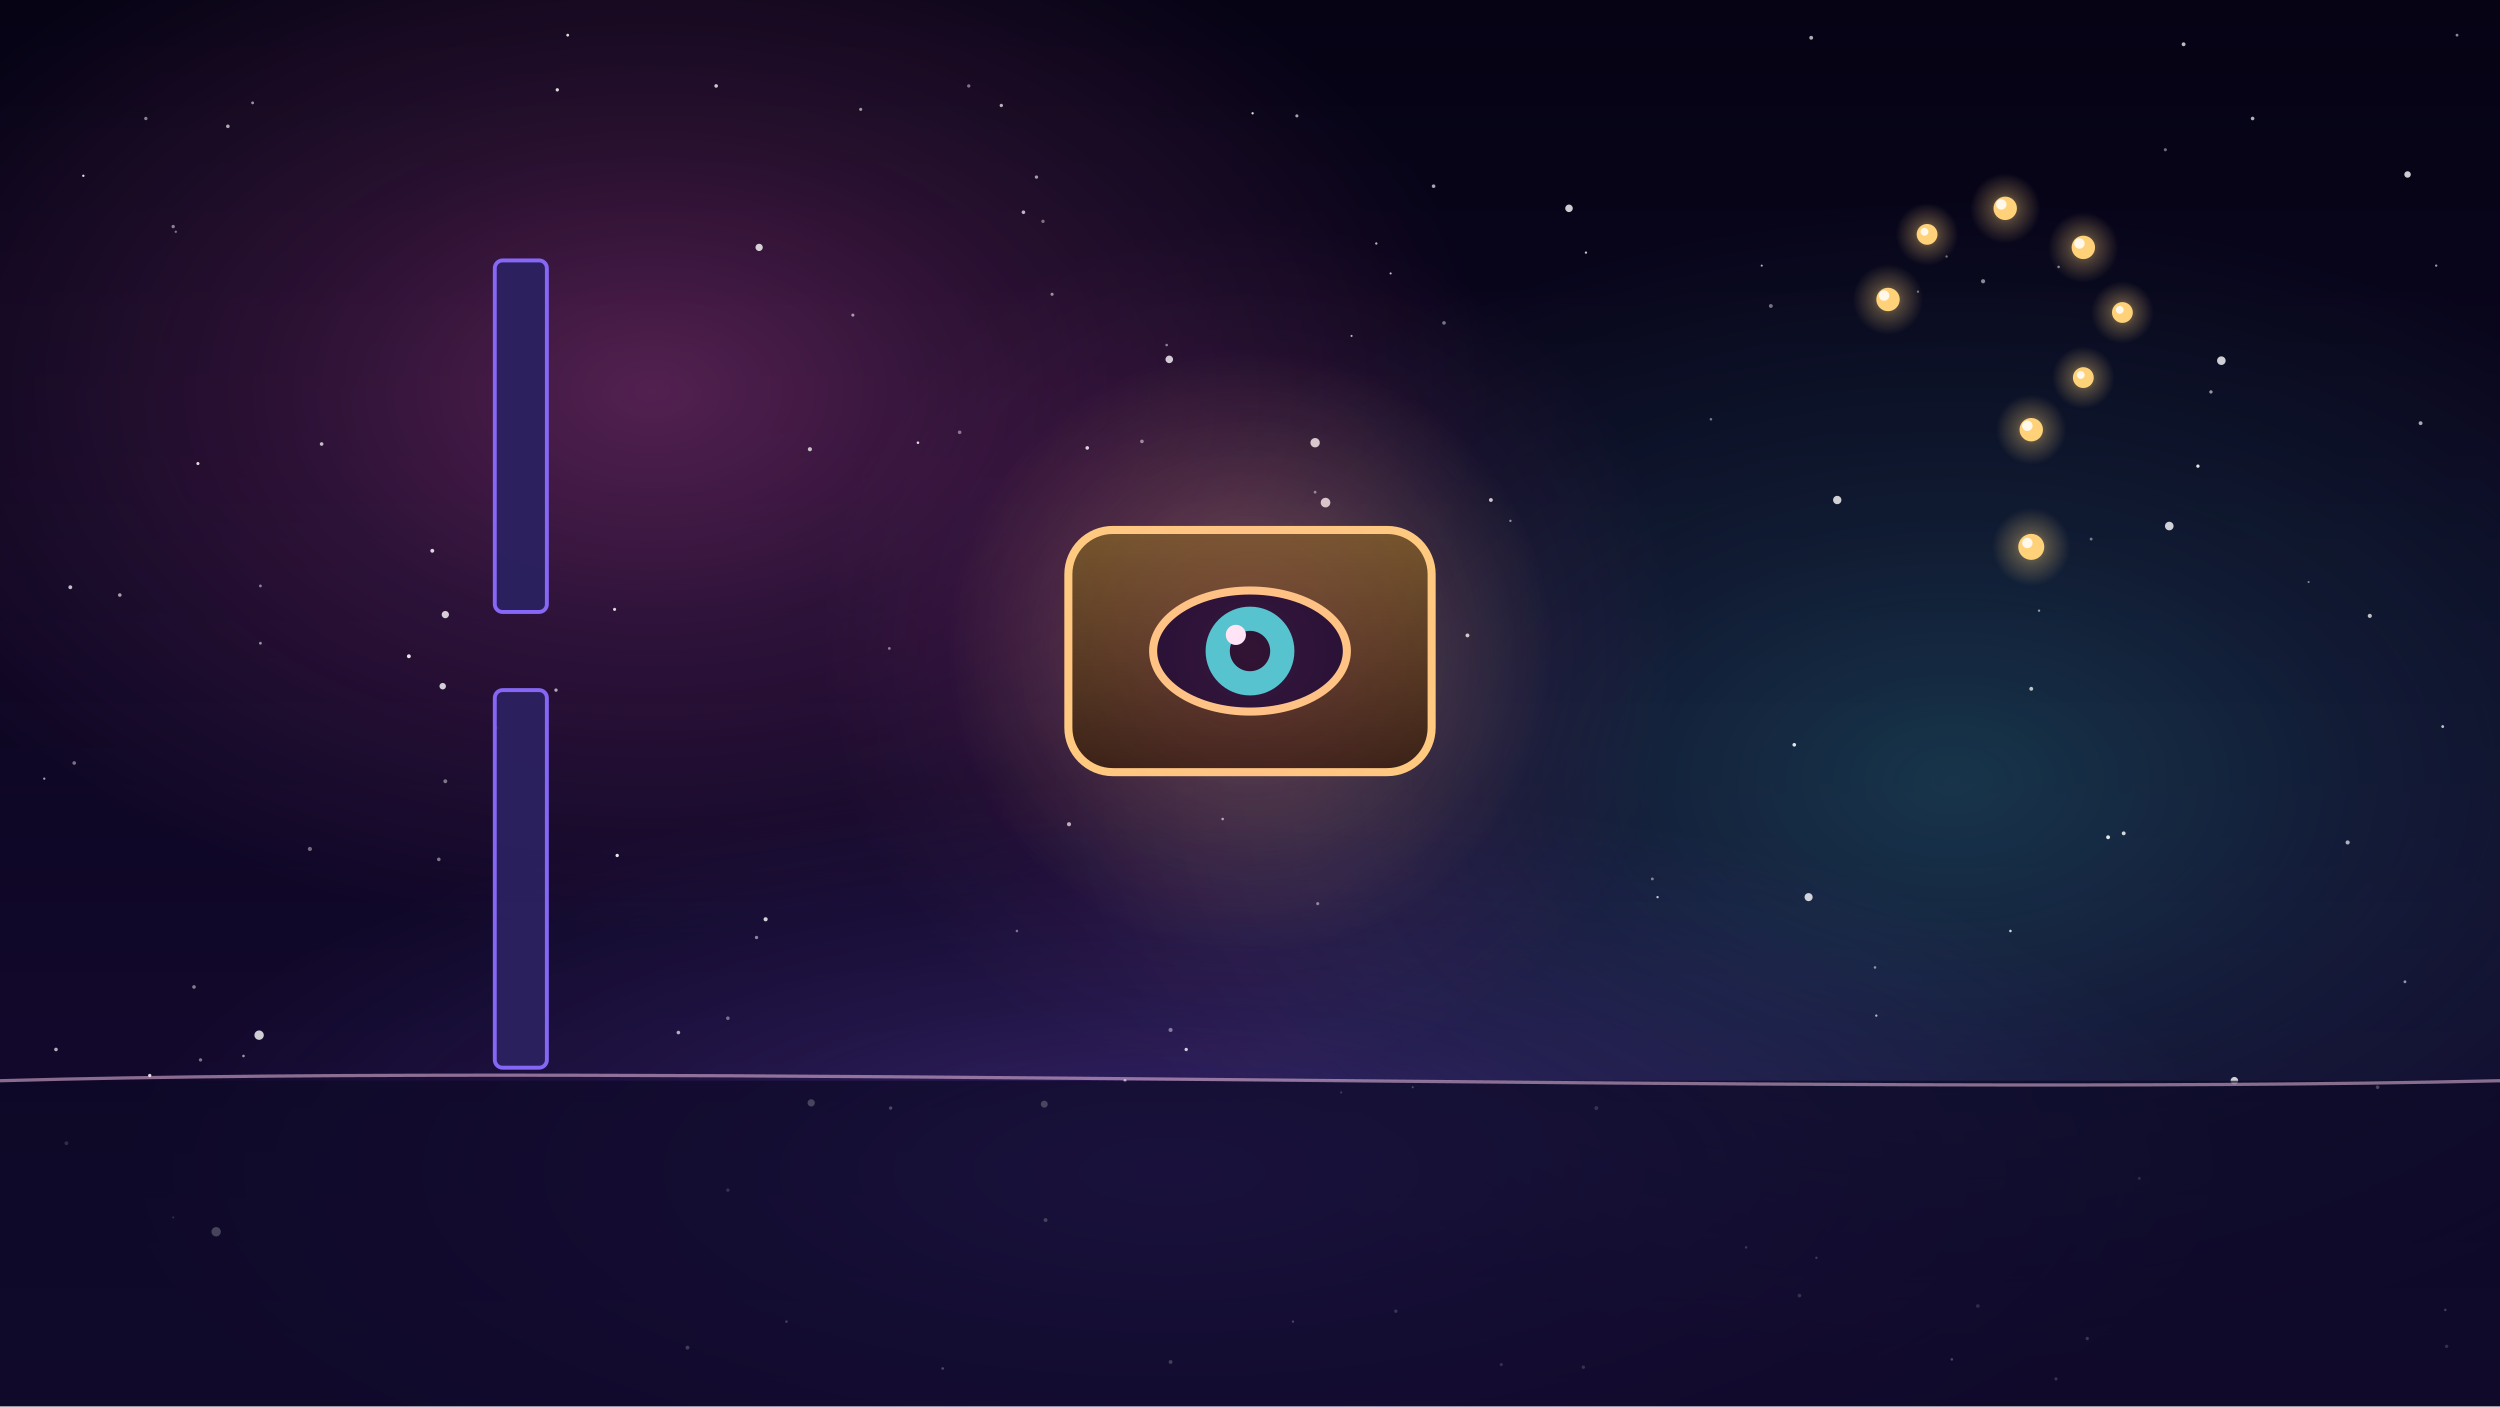
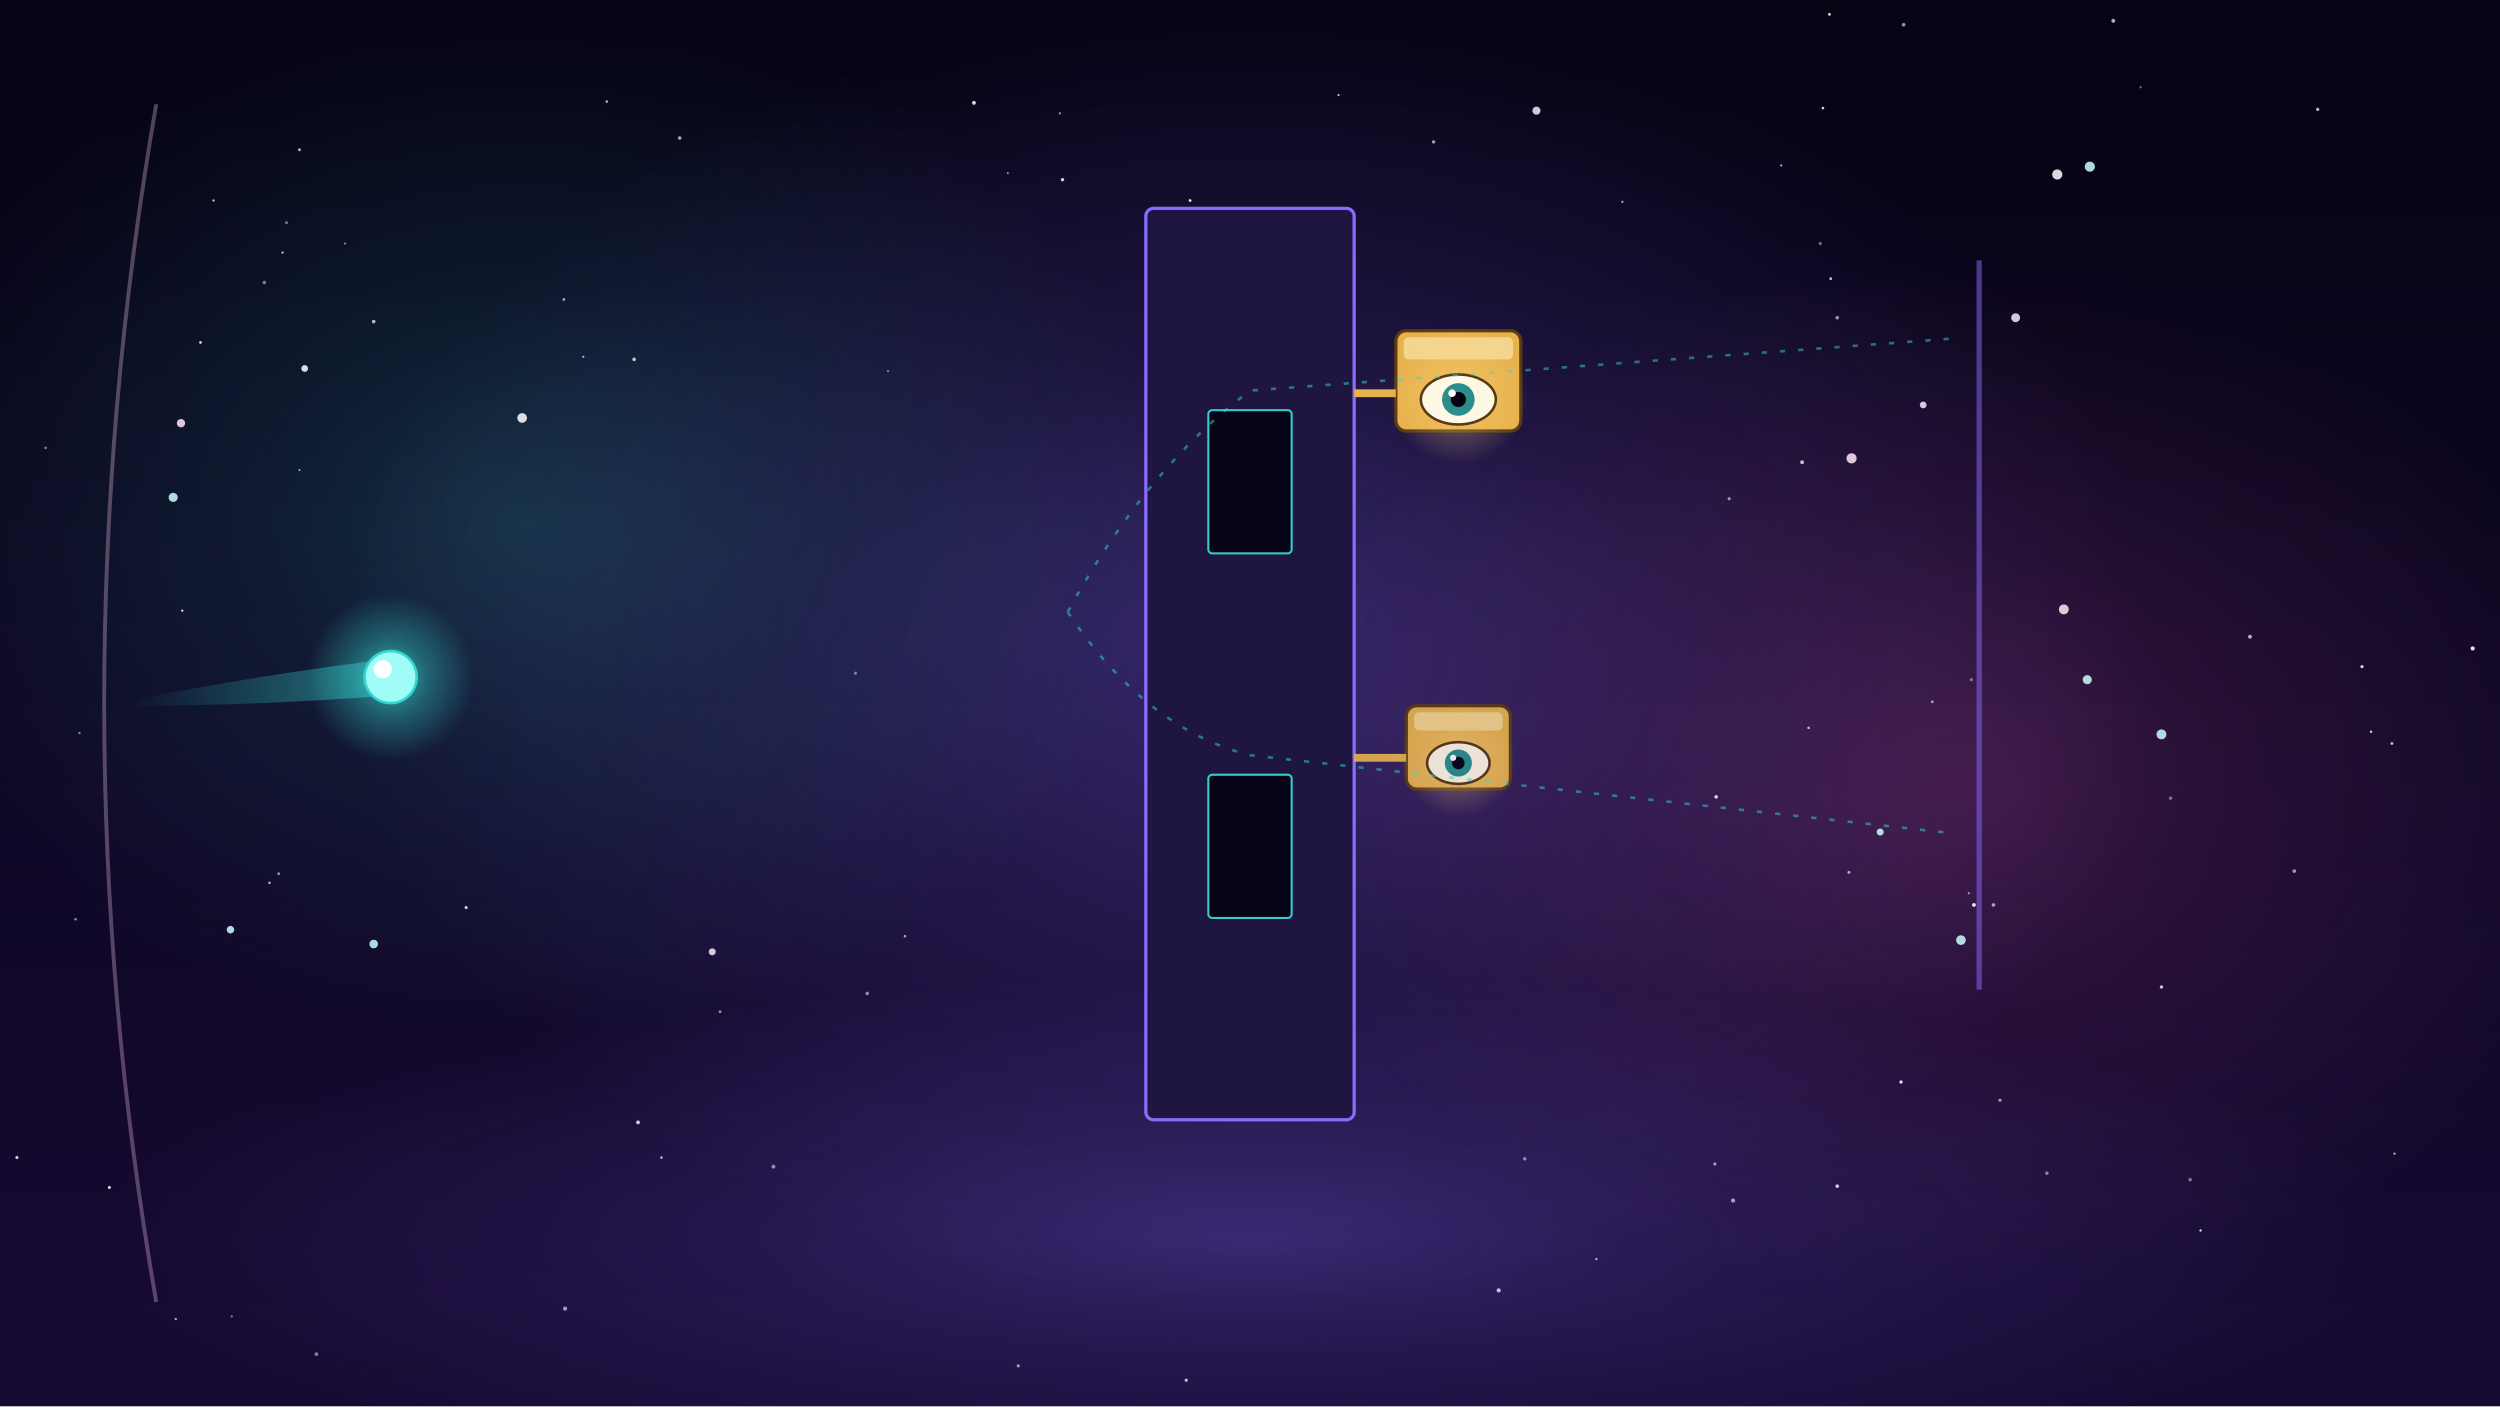
<svg xmlns="http://www.w3.org/2000/svg" viewBox="0 0 1920 1080" width="1920" height="1080">
  <defs>
-     <linearGradient id="U031bg" x1="0" y1="0" x2="0" y2="1">
-       <stop offset="0" stop-color="#050314" />
-       <stop offset="1" stop-color="#160a33" />
+     <linearGradient id="U030l1" x1="0" y1="0" x2="0" y2="1">
+       <stop offset="0" stop-color="#050314" stop-opacity="1" />
+       <stop offset="1" stop-color="#160a33" stop-opacity="1" />
    </linearGradient>
-     <radialGradient id="U031gff5fc8">
-       <stop offset="0" stop-color="#ff5fc8" stop-opacity="1" />
-       <stop offset=".45" stop-color="#ff5fc8" stop-opacity=".45" />
+     <radialGradient id="U030r2" cx=".5" cy=".5" r=".5">
+       <stop offset="0" stop-color="#8a6bff" stop-opacity="1.0" />
+       <stop offset=".45" stop-color="#8a6bff" stop-opacity="0.45" />
+       <stop offset="1" stop-color="#8a6bff" stop-opacity="0" />
+     </radialGradient>
+     <radialGradient id="U030r3" cx=".5" cy=".5" r=".5">
+       <stop offset="0" stop-color="#36d6d0" stop-opacity="1.0" />
+       <stop offset=".45" stop-color="#36d6d0" stop-opacity="0.45" />
+       <stop offset="1" stop-color="#36d6d0" stop-opacity="0" />
+     </radialGradient>
+     <radialGradient id="U030r4" cx=".5" cy=".5" r=".5">
+       <stop offset="0" stop-color="#ff5fc8" stop-opacity="1.0" />
+       <stop offset=".45" stop-color="#ff5fc8" stop-opacity="0.45" />
      <stop offset="1" stop-color="#ff5fc8" stop-opacity="0" />
    </radialGradient>
-     <radialGradient id="U031g36d6d0">
-       <stop offset="0" stop-color="#36d6d0" stop-opacity="1" />
-       <stop offset=".45" stop-color="#36d6d0" stop-opacity=".45" />
+     <radialGradient id="U030r5" cx=".5" cy=".5" r=".5">
+       <stop offset="0" stop-color="#8a6bff" stop-opacity="1.0" />
+       <stop offset=".45" stop-color="#8a6bff" stop-opacity="0.45" />
+       <stop offset="1" stop-color="#8a6bff" stop-opacity="0" />
+     </radialGradient>
+     <radialGradient id="U030r6" cx=".5" cy=".5" r=".5">
+       <stop offset="0" stop-color="#ffd27a" stop-opacity="1.0" />
+       <stop offset=".45" stop-color="#ffd27a" stop-opacity="0.45" />
+       <stop offset="1" stop-color="#ffd27a" stop-opacity="0" />
+     </radialGradient>
+     <radialGradient id="U030r7" cx=".5" cy=".5" r=".5">
+       <stop offset="0" stop-color="#ffd27a" stop-opacity="1.0" />
+       <stop offset=".45" stop-color="#ffd27a" stop-opacity="0.45" />
+       <stop offset="1" stop-color="#ffd27a" stop-opacity="0" />
+     </radialGradient>
+     <linearGradient id="U030l8" x1="0" y1="0" x2="1" y2="0">
+       <stop offset="0" stop-color="#36d6d0" stop-opacity="0" />
+       <stop offset="1" stop-color="#36d6d0" stop-opacity="0.7" />
+     </linearGradient>
+     <radialGradient id="U030r9" cx=".5" cy=".5" r=".5">
+       <stop offset="0" stop-color="#36d6d0" stop-opacity="1.0" />
+       <stop offset=".45" stop-color="#36d6d0" stop-opacity="0.45" />
      <stop offset="1" stop-color="#36d6d0" stop-opacity="0" />
    </radialGradient>
-     <radialGradient id="U031g8a6bff">
-       <stop offset="0" stop-color="#8a6bff" stop-opacity="1" />
-       <stop offset=".45" stop-color="#8a6bff" stop-opacity=".45" />
-       <stop offset="1" stop-color="#8a6bff" stop-opacity="0" />
-     </radialGradient>
-     <radialGradient id="U031gffd27a">
-       <stop offset="0" stop-color="#ffd27a" stop-opacity="1" />
-       <stop offset=".45" stop-color="#ffd27a" stop-opacity=".45" />
-       <stop offset="1" stop-color="#ffd27a" stop-opacity="0" />
-     </radialGradient>
-     <linearGradient id="U031det960" x1="0" y1="0" x2="0" y2="1">
-       <stop offset="0" stop-color="#6a5420" stop-opacity="1" />
-       <stop offset="1" stop-color="#2a1c08" stop-opacity="1" />
-     </linearGradient>
  </defs>
-   <rect width="1920" height="1080" fill="url(#U031bg)" />
-   <g id="mv-drift-nebula-u031">
-     <ellipse cx="500" cy="300" rx="650" ry="420" fill="url(#U031gff5fc8)" opacity="0.3" />
-   </g>
-   <ellipse cx="1500" cy="600" rx="700" ry="450" fill="url(#U031g36d6d0)" opacity="0.22" />
-   <ellipse cx="900" cy="900" rx="800" ry="300" fill="url(#U031g8a6bff)" opacity="0.3" />
-   <g>
-     <circle cx="803" cy="937" r="1.5" fill="#fff" opacity="0.78" />
-     <circle cx="1085" cy="835" r="0.8" fill="#fff" opacity="0.88" />
-     <circle cx="149" cy="758" r="1.4" fill="#fff" opacity="0.48" />
-     <circle cx="1677" cy="34" r="1.5" fill="#fff" opacity="0.73" />
-     <circle cx="1878" cy="1006" r="1.0" fill="#fff" opacity="0.71" />
-     <circle cx="1566" cy="469" r="0.9" fill="#fff" opacity="0.56" />
-     <circle cx="1579" cy="1059" r="1.2" fill="#fff" opacity="0.62" />
-     <circle cx="337" cy="660" r="1.4" fill="#fff" opacity="0.45" />
-     <circle cx="796" cy="136" r="1.3" fill="#fff" opacity="0.60" />
-     <circle cx="1098" cy="565" r="1.0" fill="#fff" opacity="0.40" />
-     <circle cx="1440" cy="743" r="1.0" fill="#fff" opacity="0.52" />
-     <circle cx="1269" cy="675" r="1.1" fill="#fff" opacity="0.46" />
-     <circle cx="247" cy="341" r="1.4" fill="#fff" opacity="0.72" />
-     <circle cx="1360" cy="235" r="1.5" fill="#fff" opacity="0.43" />
-     <circle cx="877" cy="339" r="1.4" fill="#fff" opacity="0.51" />
-     <circle cx="474" cy="657" r="1.3" fill="#fff" opacity="0.90" />
-     <circle cx="1560" cy="529" r="1.5" fill="#fff" opacity="0.73" />
-     <circle cx="1581" cy="205" r="1.0" fill="#fff" opacity="0.49" />
-     <circle cx="1038" cy="258" r="0.8" fill="#fff" opacity="0.72" />
-     <circle cx="1495" cy="197" r="0.9" fill="#fff" opacity="0.43" />
-     <circle cx="1688" cy="358" r="1.3" fill="#fff" opacity="0.89" />
-     <circle cx="1730" cy="91" r="1.4" fill="#fff" opacity="0.69" />
-     <circle cx="1698" cy="301" r="1.3" fill="#fff" opacity="0.56" />
-     <circle cx="588" cy="706" r="1.6" fill="#fff" opacity="0.81" />
-     <circle cx="1341" cy="958" r="1.0" fill="#fff" opacity="0.60" />
-     <circle cx="1773" cy="447" r="0.8" fill="#fff" opacity="0.48" />
-     <circle cx="744" cy="66" r="1.3" fill="#fff" opacity="0.44" />
-     <circle cx="1153" cy="1048" r="1.2" fill="#fff" opacity="0.55" />
-     <circle cx="1391" cy="29" r="1.5" fill="#fff" opacity="0.67" />
-     <circle cx="1603" cy="1028" r="1.3" fill="#fff" opacity="0.63" />
-     <circle cx="786" cy="163" r="1.4" fill="#fff" opacity="0.70" />
-     <circle cx="200" cy="494" r="1.1" fill="#fff" opacity="0.54" />
-     <circle cx="939" cy="629" r="1.0" fill="#fff" opacity="0.64" />
-     <circle cx="1378" cy="572" r="1.4" fill="#fff" opacity="0.88" />
-     <circle cx="43" cy="806" r="1.4" fill="#fff" opacity="0.67" />
-     <circle cx="135" cy="178" r="0.9" fill="#fff" opacity="0.43" />
-     <circle cx="1876" cy="558" r="1.1" fill="#fff" opacity="0.74" />
-     <circle cx="194" cy="79" r="1.1" fill="#fff" opacity="0.56" />
-     <circle cx="238" cy="652" r="1.6" fill="#fff" opacity="0.41" />
-     <circle cx="705" cy="340" r="1.0" fill="#fff" opacity="0.86" />
-     <circle cx="737" cy="332" r="1.4" fill="#fff" opacity="0.43" />
-     <circle cx="1012" cy="694" r="1.2" fill="#fff" opacity="0.48" />
-     <circle cx="1663" cy="115" r="1.2" fill="#fff" opacity="0.42" />
-     <circle cx="683" cy="498" r="1.1" fill="#fff" opacity="0.46" />
-     <circle cx="1216" cy="1050" r="1.3" fill="#fff" opacity="0.57" />
-     <circle cx="115" cy="826" r="1.3" fill="#fff" opacity="0.85" />
-     <circle cx="1314" cy="322" r="1.0" fill="#fff" opacity="0.44" />
-     <circle cx="1057" cy="187" r="0.9" fill="#fff" opacity="0.71" />
-     <circle cx="1127" cy="488" r="1.5" fill="#fff" opacity="0.79" />
-     <circle cx="581" cy="720" r="1.3" fill="#fff" opacity="0.50" />
-     <circle cx="1473" cy="224" r="0.9" fill="#fff" opacity="0.43" />
-     <circle cx="152" cy="356" r="1.2" fill="#fff" opacity="0.85" />
-     <circle cx="428" cy="69" r="1.3" fill="#fff" opacity="0.84" />
-     <circle cx="1353" cy="204" r="0.8" fill="#fff" opacity="0.71" />
-     <circle cx="962" cy="87" r="0.9" fill="#fff" opacity="0.86" />
-     <circle cx="342" cy="600" r="1.5" fill="#fff" opacity="0.44" />
-     <circle cx="821" cy="633" r="1.6" fill="#fff" opacity="0.68" />
-     <circle cx="1218" cy="194" r="0.9" fill="#fff" opacity="0.76" />
-     <circle cx="1820" cy="473" r="1.6" fill="#fff" opacity="0.73" />
-     <circle cx="661" cy="84" r="1.2" fill="#fff" opacity="0.58" />
-     <circle cx="1101" cy="143" r="1.4" fill="#fff" opacity="0.65" />
-     <circle cx="472" cy="468" r="1.2" fill="#fff" opacity="0.84" />
-     <circle cx="200" cy="450" r="1.1" fill="#fff" opacity="0.48" />
-     <circle cx="604" cy="1015" r="1.0" fill="#fff" opacity="0.71" />
-     <circle cx="724" cy="1051" r="1.0" fill="#fff" opacity="0.90" />
-     <circle cx="911" cy="426" r="1.0" fill="#fff" opacity="0.60" />
-     <circle cx="154" cy="814" r="1.3" fill="#fff" opacity="0.44" />
-     <circle cx="1879" cy="1034" r="1.3" fill="#fff" opacity="0.53" />
-     <circle cx="655" cy="242" r="1.2" fill="#fff" opacity="0.57" />
-     <circle cx="112" cy="91" r="1.3" fill="#fff" opacity="0.49" />
-     <circle cx="1631" cy="640" r="1.5" fill="#fff" opacity="0.82" />
-     <circle cx="382" cy="559" r="1.3" fill="#fff" opacity="0.60" />
-     <circle cx="1887" cy="27" r="1.1" fill="#fff" opacity="0.53" />
-     <circle cx="622" cy="345" r="1.6" fill="#fff" opacity="0.72" />
-     <circle cx="64" cy="135" r="0.9" fill="#fff" opacity="0.88" />
-     <circle cx="1395" cy="966" r="0.9" fill="#fff" opacity="0.70" />
-     <circle cx="1499" cy="1044" r="1.0" fill="#fff" opacity="0.84" />
-     <circle cx="559" cy="914" r="1.3" fill="#fff" opacity="0.55" />
-     <circle cx="133" cy="174" r="1.3" fill="#fff" opacity="0.49" />
-     <circle cx="1871" cy="204" r="0.9" fill="#fff" opacity="0.59" />
-     <circle cx="911" cy="806" r="1.3" fill="#fff" opacity="0.79" />
-     <circle cx="1109" cy="248" r="1.4" fill="#fff" opacity="0.44" />
-     <circle cx="521" cy="793" r="1.4" fill="#fff" opacity="0.66" />
-     <circle cx="1160" cy="400" r="0.9" fill="#fff" opacity="0.55" />
-     <circle cx="1859" cy="325" r="1.5" fill="#fff" opacity="0.65" />
-     <circle cx="34" cy="598" r="0.9" fill="#fff" opacity="0.61" />
-     <circle cx="1826" cy="835" r="1.4" fill="#fff" opacity="0.81" />
-     <circle cx="1010" cy="378" r="1.1" fill="#fff" opacity="0.47" />
-     <circle cx="1382" cy="995" r="1.4" fill="#fff" opacity="0.55" />
-     <circle cx="1544" cy="715" r="1.0" fill="#fff" opacity="0.81" />
-     <circle cx="993" cy="1015" r="0.9" fill="#fff" opacity="0.83" />
-     <circle cx="1030" cy="839" r="0.8" fill="#fff" opacity="0.72" />
-     <circle cx="175" cy="97" r="1.4" fill="#fff" opacity="0.65" />
-     <circle cx="808" cy="226" r="1.2" fill="#fff" opacity="0.55" />
-     <circle cx="427" cy="530" r="1.3" fill="#fff" opacity="0.64" />
-     <circle cx="1226" cy="851" r="1.5" fill="#fff" opacity="0.54" />
-     <circle cx="1643" cy="905" r="1.2" fill="#fff" opacity="0.43" />
-     <circle cx="1619" cy="643" r="1.5" fill="#fff" opacity="0.89" />
-     <circle cx="1145" cy="384" r="1.5" fill="#fff" opacity="0.78" />
-     <circle cx="1519" cy="1003" r="1.4" fill="#fff" opacity="0.47" />
-     <circle cx="54" cy="451" r="1.5" fill="#fff" opacity="0.74" />
-     <circle cx="51" cy="878" r="1.5" fill="#fff" opacity="0.49" />
-     <circle cx="528" cy="1035" r="1.5" fill="#fff" opacity="0.72" />
-     <circle cx="559" cy="782" r="1.4" fill="#fff" opacity="0.41" />
-     <circle cx="187" cy="811" r="1.0" fill="#fff" opacity="0.58" />
-     <circle cx="801" cy="170" r="1.3" fill="#fff" opacity="0.41" />
-     <circle cx="1068" cy="210" r="0.8" fill="#fff" opacity="0.76" />
-     <circle cx="92" cy="457" r="1.4" fill="#fff" opacity="0.60" />
-     <circle cx="1847" cy="754" r="1.1" fill="#fff" opacity="0.56" />
-     <circle cx="684" cy="851" r="1.3" fill="#fff" opacity="0.87" />
-     <circle cx="835" cy="344" r="1.4" fill="#fff" opacity="0.84" />
-     <circle cx="996" cy="89" r="1.2" fill="#fff" opacity="0.63" />
-     <circle cx="550" cy="66" r="1.4" fill="#fff" opacity="0.77" />
-     <circle cx="1273" cy="689" r="0.9" fill="#fff" opacity="0.76" />
-     <circle cx="1523" cy="216" r="1.6" fill="#fff" opacity="0.52" />
-     <circle cx="1803" cy="647" r="1.6" fill="#fff" opacity="0.66" />
-     <circle cx="57" cy="586" r="1.4" fill="#fff" opacity="0.43" />
-     <circle cx="781" cy="715" r="1.0" fill="#fff" opacity="0.42" />
-     <circle cx="436" cy="27" r="1.1" fill="#fff" opacity="0.85" />
-     <circle cx="1606" cy="414" r="1.1" fill="#fff" opacity="0.44" />
-     <circle cx="1441" cy="780" r="0.9" fill="#fff" opacity="0.68" />
-     <circle cx="133" cy="935" r="0.9" fill="#fff" opacity="0.42" />
-     <circle cx="769" cy="81" r="1.3" fill="#fff" opacity="0.68" />
-     <circle cx="314" cy="504" r="1.5" fill="#fff" opacity="0.90" />
-     <circle cx="864" cy="830" r="1.2" fill="#fff" opacity="0.80" />
-     <circle cx="899" cy="791" r="1.6" fill="#fff" opacity="0.43" />
-     <circle cx="1072" cy="1007" r="1.3" fill="#fff" opacity="0.58" />
-     <circle cx="332" cy="423" r="1.5" fill="#fff" opacity="0.83" />
-     <circle cx="896" cy="265" r="1.0" fill="#fff" opacity="0.49" />
-     <circle cx="899" cy="1046" r="1.5" fill="#fff" opacity="0.73" />
+   <rect id="bg-sky" width="1920" height="1080" fill="url(#U030l1)" />
+   <g id="mv-drift-nebula-bg-u030">
+     <ellipse cx="960" cy="500" rx="700" ry="500" fill="url(#U030r2)" opacity="0.34" />
+   </g>
+   <ellipse cx="400" cy="400" rx="500" ry="400" fill="url(#U030r3)" opacity="0.2" />
+   <ellipse cx="1500" cy="600" rx="520" ry="400" fill="url(#U030r4)" opacity="0.2" />
+   <ellipse cx="960" cy="950" rx="900" ry="200" fill="url(#U030r5)" opacity="0.3" />
+   <g id="stars-bg-small">
+     <circle cx="58" cy="706" r="1.0" fill="#fff" opacity="0.53" />
+     <circle cx="1899" cy="498" r="1.6" fill="#fff" opacity="0.90" />
+     <circle cx="466" cy="78" r="0.9" fill="#fff" opacity="0.82" />
+     <circle cx="1151" cy="991" r="1.6" fill="#fff" opacity="0.73" />
+     <circle cx="1028" cy="73" r="0.8" fill="#fff" opacity="0.80" />
+     <circle cx="1226" cy="967" r="0.9" fill="#fff" opacity="0.65" />
+     <circle cx="594" cy="896" r="1.5" fill="#fff" opacity="0.53" />
+     <circle cx="154" cy="263" r="1.1" fill="#fff" opacity="0.78" />
+     <circle cx="358" cy="697" r="1.2" fill="#fff" opacity="0.83" />
+     <circle cx="1821" cy="562" r="0.9" fill="#fff" opacity="0.87" />
+     <circle cx="1814" cy="512" r="1.2" fill="#fff" opacity="0.87" />
+     <circle cx="487" cy="276" r="1.4" fill="#fff" opacity="0.74" />
+     <circle cx="1317" cy="894" r="1.2" fill="#fff" opacity="0.61" />
+     <circle cx="433" cy="230" r="1.1" fill="#fff" opacity="0.62" />
+     <circle cx="1420" cy="670" r="1.2" fill="#fff" opacity="0.59" />
+     <circle cx="1531" cy="695" r="1.4" fill="#fff" opacity="0.59" />
+     <circle cx="1837" cy="571" r="1.1" fill="#fff" opacity="0.74" />
+     <circle cx="230" cy="361" r="0.8" fill="#fff" opacity="0.68" />
+     <circle cx="1512" cy="686" r="0.8" fill="#fff" opacity="0.62" />
+     <circle cx="13" cy="889" r="1.2" fill="#fff" opacity="0.83" />
+     <circle cx="508" cy="889" r="0.9" fill="#fff" opacity="0.83" />
+     <circle cx="748" cy="79" r="1.5" fill="#fff" opacity="0.82" />
+     <circle cx="914" cy="154" r="1.1" fill="#fff" opacity="0.89" />
+     <circle cx="1460" cy="831" r="1.3" fill="#fff" opacity="0.85" />
+     <circle cx="657" cy="517" r="1.2" fill="#fff" opacity="0.45" />
+     <circle cx="203" cy="217" r="1.4" fill="#fff" opacity="0.45" />
+     <circle cx="220" cy="171" r="1.2" fill="#fff" opacity="0.41" />
+     <circle cx="1318" cy="612" r="1.4" fill="#fff" opacity="0.79" />
+     <circle cx="1389" cy="559" r="1.0" fill="#fff" opacity="0.70" />
+     <circle cx="287" cy="247" r="1.4" fill="#fff" opacity="0.70" />
+     <circle cx="1246" cy="155" r="0.9" fill="#fff" opacity="0.61" />
+     <circle cx="553" cy="777" r="1.1" fill="#fff" opacity="0.54" />
+     <circle cx="1572" cy="901" r="1.4" fill="#fff" opacity="0.46" />
+     <circle cx="522" cy="106" r="1.4" fill="#fff" opacity="0.63" />
+     <circle cx="178" cy="1011" r="0.9" fill="#fff" opacity="0.42" />
+     <circle cx="1728" cy="489" r="1.5" fill="#fff" opacity="0.69" />
+     <circle cx="1462" cy="19" r="1.4" fill="#fff" opacity="0.58" />
+     <circle cx="1514" cy="522" r="1.2" fill="#fff" opacity="0.43" />
+     <circle cx="1398" cy="187" r="1.3" fill="#fff" opacity="0.40" />
+     <circle cx="207" cy="678" r="1.0" fill="#fff" opacity="0.70" />
+     <circle cx="1328" cy="383" r="1.2" fill="#fff" opacity="0.59" />
+     <circle cx="84" cy="912" r="1.2" fill="#fff" opacity="0.83" />
+     <circle cx="214" cy="671" r="1.1" fill="#fff" opacity="0.54" />
+     <circle cx="217" cy="194" r="0.9" fill="#fff" opacity="0.73" />
+     <circle cx="816" cy="138" r="1.3" fill="#fff" opacity="0.84" />
+     <circle cx="1780" cy="84" r="1.3" fill="#fff" opacity="0.71" />
+     <circle cx="1331" cy="922" r="1.6" fill="#fff" opacity="0.59" />
+     <circle cx="448" cy="274" r="0.8" fill="#fff" opacity="0.73" />
+     <circle cx="1660" cy="758" r="1.3" fill="#fff" opacity="0.78" />
+     <circle cx="1171" cy="890" r="1.3" fill="#fff" opacity="0.51" />
+     <circle cx="135" cy="1013" r="0.9" fill="#fff" opacity="0.67" />
+     <circle cx="1682" cy="906" r="1.4" fill="#fff" opacity="0.42" />
+     <circle cx="61" cy="563" r="0.9" fill="#fff" opacity="0.51" />
+     <circle cx="490" cy="862" r="1.5" fill="#fff" opacity="0.80" />
+     <circle cx="1690" cy="945" r="0.9" fill="#fff" opacity="0.90" />
+     <circle cx="666" cy="763" r="1.4" fill="#fff" opacity="0.51" />
+     <circle cx="1762" cy="669" r="1.4" fill="#fff" opacity="0.58" />
+     <circle cx="1406" cy="214" r="1.1" fill="#fff" opacity="0.75" />
+     <circle cx="1667" cy="613" r="1.3" fill="#fff" opacity="0.44" />
+     <circle cx="1368" cy="127" r="0.8" fill="#fff" opacity="0.75" />
+     <circle cx="911" cy="1060" r="1.3" fill="#fff" opacity="0.69" />
+     <circle cx="1101" cy="109" r="1.3" fill="#fff" opacity="0.61" />
+     <circle cx="265" cy="187" r="0.8" fill="#fff" opacity="0.55" />
+     <circle cx="1644" cy="67" r="0.9" fill="#fff" opacity="0.42" />
+     <circle cx="35" cy="344" r="1.0" fill="#fff" opacity="0.48" />
+     <circle cx="814" cy="87" r="0.9" fill="#fff" opacity="0.53" />
+     <circle cx="695" cy="719" r="1.0" fill="#fff" opacity="0.61" />
+     <circle cx="243" cy="1040" r="1.5" fill="#fff" opacity="0.46" />
+     <circle cx="1516" cy="695" r="1.5" fill="#fff" opacity="0.86" />
+     <circle cx="1536" cy="845" r="1.2" fill="#fff" opacity="0.60" />
+     <circle cx="782" cy="1049" r="1.2" fill="#fff" opacity="0.60" />
+     <circle cx="1484" cy="539" r="1.1" fill="#fff" opacity="0.58" />
+     <circle cx="1411" cy="244" r="1.4" fill="#fff" opacity="0.56" />
+     <circle cx="230" cy="115" r="1.1" fill="#fff" opacity="0.74" />
+     <circle cx="1623" cy="16" r="1.5" fill="#fff" opacity="0.68" />
+     <circle cx="140" cy="469" r="0.9" fill="#fff" opacity="0.87" />
+     <circle cx="774" cy="133" r="0.8" fill="#fff" opacity="0.58" />
+     <circle cx="164" cy="154" r="0.9" fill="#fff" opacity="0.77" />
+     <circle cx="1400" cy="83" r="1.0" fill="#fff" opacity="0.87" />
+     <circle cx="1405" cy="11" r="1.1" fill="#fff" opacity="0.86" />
+     <circle cx="1384" cy="355" r="1.5" fill="#fff" opacity="0.73" />
+     <circle cx="1839" cy="886" r="0.9" fill="#fff" opacity="0.65" />
+     <circle cx="1411" cy="911" r="1.4" fill="#fff" opacity="0.79" />
+     <circle cx="434" cy="1005" r="1.6" fill="#fff" opacity="0.59" />
+     <circle cx="682" cy="285" r="0.9" fill="#fff" opacity="0.43" />
  </g>
  <g id="mv-glint-s1">
-     <circle cx="944" cy="481" r="3.7" fill="#fff" opacity=".8" />
-     <circle cx="1666" cy="404" r="3.3" fill="#fff" opacity=".8" />
-     <circle cx="342" cy="472" r="2.8" fill="#fff" opacity=".8" />
-     <circle cx="1716" cy="830" r="2.9" fill="#fff" opacity=".8" />
-     <circle cx="1849" cy="134" r="2.5" fill="#fff" opacity=".8" />
-     <circle cx="166" cy="946" r="3.6" fill="#fff" opacity=".8" />
+     <circle cx="287" cy="725" r="3.3" fill="#c9fffb" opacity=".85" />
+     <circle cx="1422" cy="352" r="3.9" fill="#ffe6f6" opacity=".85" />
+     <circle cx="234" cy="283" r="2.6" fill="#fff" opacity=".85" />
+     <circle cx="1605" cy="128" r="3.9" fill="#c9fffb" opacity=".85" />
+     <circle cx="177" cy="714" r="2.9" fill="#c9fffb" opacity=".85" />
+     <circle cx="1506" cy="722" r="3.7" fill="#c9fffb" opacity=".85" />
  </g>
  <g id="mv-glint-s2">
-     <circle cx="1411" cy="384" r="3.2" fill="#fff" opacity=".8" />
-     <circle cx="340" cy="527" r="2.5" fill="#fff" opacity=".8" />
-     <circle cx="1010" cy="340" r="3.6" fill="#fff" opacity=".8" />
-     <circle cx="1706" cy="277" r="3.3" fill="#fff" opacity=".8" />
-     <circle cx="199" cy="795" r="3.6" fill="#fff" opacity=".8" />
-     <circle cx="1389" cy="689" r="3.1" fill="#fff" opacity=".8" />
+     <circle cx="547" cy="731" r="2.7" fill="#ffe6f6" opacity=".85" />
+     <circle cx="1585" cy="468" r="3.8" fill="#ffe6f6" opacity=".85" />
+     <circle cx="1580" cy="134" r="3.9" fill="#fff" opacity=".85" />
+     <circle cx="1660" cy="564" r="3.8" fill="#c9fffb" opacity=".85" />
+     <circle cx="139" cy="325" r="3.2" fill="#ffe6f6" opacity=".85" />
+     <circle cx="1603" cy="522" r="3.5" fill="#c9fffb" opacity=".85" />
  </g>
  <g id="mv-glint-s3">
-     <circle cx="623" cy="847" r="2.8" fill="#fff" opacity=".8" />
-     <circle cx="1205" cy="160" r="2.9" fill="#fff" opacity=".8" />
-     <circle cx="802" cy="848" r="2.7" fill="#fff" opacity=".8" />
-     <circle cx="1018" cy="386" r="3.7" fill="#fff" opacity=".8" />
-     <circle cx="583" cy="190" r="2.8" fill="#fff" opacity=".8" />
-     <circle cx="898" cy="276" r="2.9" fill="#fff" opacity=".8" />
-   </g>
-   <rect x="0" y="830" width="1920" height="250" fill="#0d0826" opacity=".7" />
-   <path d="M0 830 C500 816 1400 842 1920 830" fill="none" stroke="#ffd0f0" stroke-width="2.5" stroke-linecap="round" opacity="0.5" />
-   <g id="mv-core-flicker-detector-eye">
-     <g transform="translate(960 500) scale(1.55)">
-       <circle cx="0" cy="0" r="150" fill="url(#U031gffd27a)" opacity="0.35" />
-       <rect x="-90" y="-60" width="180" height="120" rx="22" fill="url(#U031det960)" stroke="#ffd27a" stroke-width="4" />
-       <ellipse cx="0" cy="0" rx="48" ry="30" fill="#0a0620" stroke="#ffd27a" stroke-width="4" />
-       <circle cx="0" cy="0" r="22" fill="#36d6d0" />
-       <circle cx="0" cy="0" r="10" fill="#050314" />
-       <circle cx="-7" cy="-8" r="5" fill="#fff" />
+     <circle cx="401" cy="321" r="3.7" fill="#fff" opacity=".85" />
+     <circle cx="1477" cy="311" r="2.6" fill="#ffe6f6" opacity=".85" />
+     <circle cx="133" cy="382" r="3.5" fill="#c9fffb" opacity=".85" />
+     <circle cx="1548" cy="244" r="3.4" fill="#ffe6f6" opacity=".85" />
+     <circle cx="1180" cy="85" r="3.1" fill="#ffe6f6" opacity=".85" />
+     <circle cx="1444" cy="639" r="2.7" fill="#c9fffb" opacity=".85" />
+   </g>
+   <path id="lens-rim-bg" d="M120 80 Q40 540 120 1000" fill="none" stroke="#ffd0f0" stroke-width="3" opacity=".3" />
+   <g id="slit-plate">
+     <rect x="880" y="160" width="160" height="700" rx="6" fill="#1e1640" stroke="#8a6bff" stroke-width="2.5" />
+     <rect x="928" y="315" width="64" height="110" rx="3" fill="#050314" stroke="#36d6d0" stroke-width="1.6" opacity=".95" />
+     <rect x="928" y="595" width="64" height="110" rx="3" fill="#050314" stroke="#36d6d0" stroke-width="1.6" opacity=".95" />
+   </g>
+   <g id="mv-popin-detector" data-delay=".8">
+     <rect x="1072" y="254" width="96" height="77" rx="8" fill="#e6b24c" stroke="#5a3a12" stroke-width="2.5" />
+     <rect x="1078" y="259" width="84" height="17" rx="4" fill="#fff2c6" opacity=".55" />
+     <circle cx="1120" cy="303.92" r="52.8" fill="url(#U030r6)" opacity="0.6" />
+     <ellipse cx="1120" cy="306.8" rx="28.8" ry="19.2" fill="#fff8e6" stroke="#5a3a12" stroke-width="2" />
+     <circle cx="1120" cy="306.8" r="12.5" fill="#2a8f8a" />
+     <circle cx="1120" cy="306.8" r="5.8" fill="#050314" />
+     <circle cx="1115.2" cy="302.0" r="2.9" fill="#fff" />
+     <path d="M1072 302 L1040 302" stroke="#e6b24c" stroke-width="6" />
+   </g>
+   <g id="detector-lower" opacity=".9">
+     <rect x="1080" y="542" width="80" height="64" rx="8" fill="#e6b24c" stroke="#5a3a12" stroke-width="2.5" />
+     <rect x="1086" y="547" width="68" height="14" rx="4" fill="#fff2c6" opacity=".55" />
+     <circle cx="1120" cy="583.6" r="44.0" fill="url(#U030r7)" opacity="0.6" />
+     <ellipse cx="1120" cy="586.0" rx="24.0" ry="16.0" fill="#fff8e6" stroke="#5a3a12" stroke-width="2" />
+     <circle cx="1120" cy="586.0" r="10.4" fill="#2a8f8a" />
+     <circle cx="1120" cy="586.0" r="4.8" fill="#050314" />
+     <circle cx="1116.0" cy="582.0" r="2.4" fill="#fff" />
+     <path d="M1080 582 L1040 582" stroke="#e6b24c" stroke-width="6" />
+   </g>
+   <g id="mv-path-electron" data-path="M300 520 L820 470" data-dur="2" data-delay=".3" data-face="right">
+     <g opacity="1">
+       <path d="M100 538 Q200 518 300 506 L300 534 Q200 542 100 542Z" fill="url(#U030l8)" opacity=".7" />
+       <circle cx="300" cy="520" r="64.0" fill="url(#U030r9)" opacity="0.8" />
+       <circle cx="300" cy="520" r="20" fill="#9ffcf6" stroke="#36d6d0" stroke-width="2" />
+       <circle cx="294.0" cy="514.0" r="7.0" fill="#fff" />
    </g>
  </g>
-   <g id="mv-glint-spark-light">
-     <circle cx="960" cy="500" r="330" fill="url(#U031gff5fc8)" opacity="0.18" />
-   </g>
-   <rect x="380.0" y="200" width="40" height="270" rx="6" fill="#2b2160" stroke="#8a6bff" stroke-width="3" opacity=".95" />
-   <rect x="380.0" y="530" width="40" height="290" rx="6" fill="#2b2160" stroke="#8a6bff" stroke-width="3" opacity=".95" />
-   <g id="mv-popin-question-star" data-axis="y">
-     <circle cx="1560" cy="330" r="27" fill="url(#U031gffd27a)" opacity="0.55" />
-     <circle cx="1560" cy="330" r="9" fill="#ffd27a" />
-     <circle cx="1557" cy="327" r="4" fill="#fff" opacity=".85" />
-     <circle cx="1600" cy="290" r="24" fill="url(#U031gffd27a)" opacity="0.55" />
-     <circle cx="1600" cy="290" r="8" fill="#ffd27a" />
-     <circle cx="1598" cy="288" r="3" fill="#fff" opacity=".85" />
-     <circle cx="1630" cy="240" r="24" fill="url(#U031gffd27a)" opacity="0.55" />
-     <circle cx="1630" cy="240" r="8" fill="#ffd27a" />
-     <circle cx="1628" cy="238" r="3" fill="#fff" opacity=".85" />
-     <circle cx="1600" cy="190" r="27" fill="url(#U031gffd27a)" opacity="0.55" />
-     <circle cx="1600" cy="190" r="9" fill="#ffd27a" />
-     <circle cx="1597" cy="187" r="4" fill="#fff" opacity=".85" />
-     <circle cx="1540" cy="160" r="27" fill="url(#U031gffd27a)" opacity="0.55" />
-     <circle cx="1540" cy="160" r="9" fill="#ffd27a" />
-     <circle cx="1537" cy="157" r="4" fill="#fff" opacity=".85" />
-     <circle cx="1480" cy="180" r="24" fill="url(#U031gffd27a)" opacity="0.55" />
-     <circle cx="1480" cy="180" r="8" fill="#ffd27a" />
-     <circle cx="1478" cy="178" r="3" fill="#fff" opacity=".85" />
-     <circle cx="1450" cy="230" r="27" fill="url(#U031gffd27a)" opacity="0.55" />
-     <circle cx="1450" cy="230" r="9" fill="#ffd27a" />
-     <circle cx="1447" cy="227" r="4" fill="#fff" opacity=".85" />
-     <circle cx="1560" cy="420" r="30" fill="url(#U031gffd27a)" opacity="0.55" />
-     <circle cx="1560" cy="420" r="10" fill="#ffd27a" />
-     <circle cx="1557" cy="417" r="4" fill="#fff" opacity=".85" />
-   </g>
+   <g fill="none" stroke="#36d6d0" stroke-width="2" stroke-dasharray="4 10" opacity=".5">
+     <path d="M820 470 Q880 360 960 300 L1500 260" />
+     <path d="M820 470 Q880 560 960 580 L1500 640" />
+   </g>
+   <path d="M1520 200 L1520 760" stroke="#8a6bff" stroke-width="4" opacity=".5" />
</svg>
